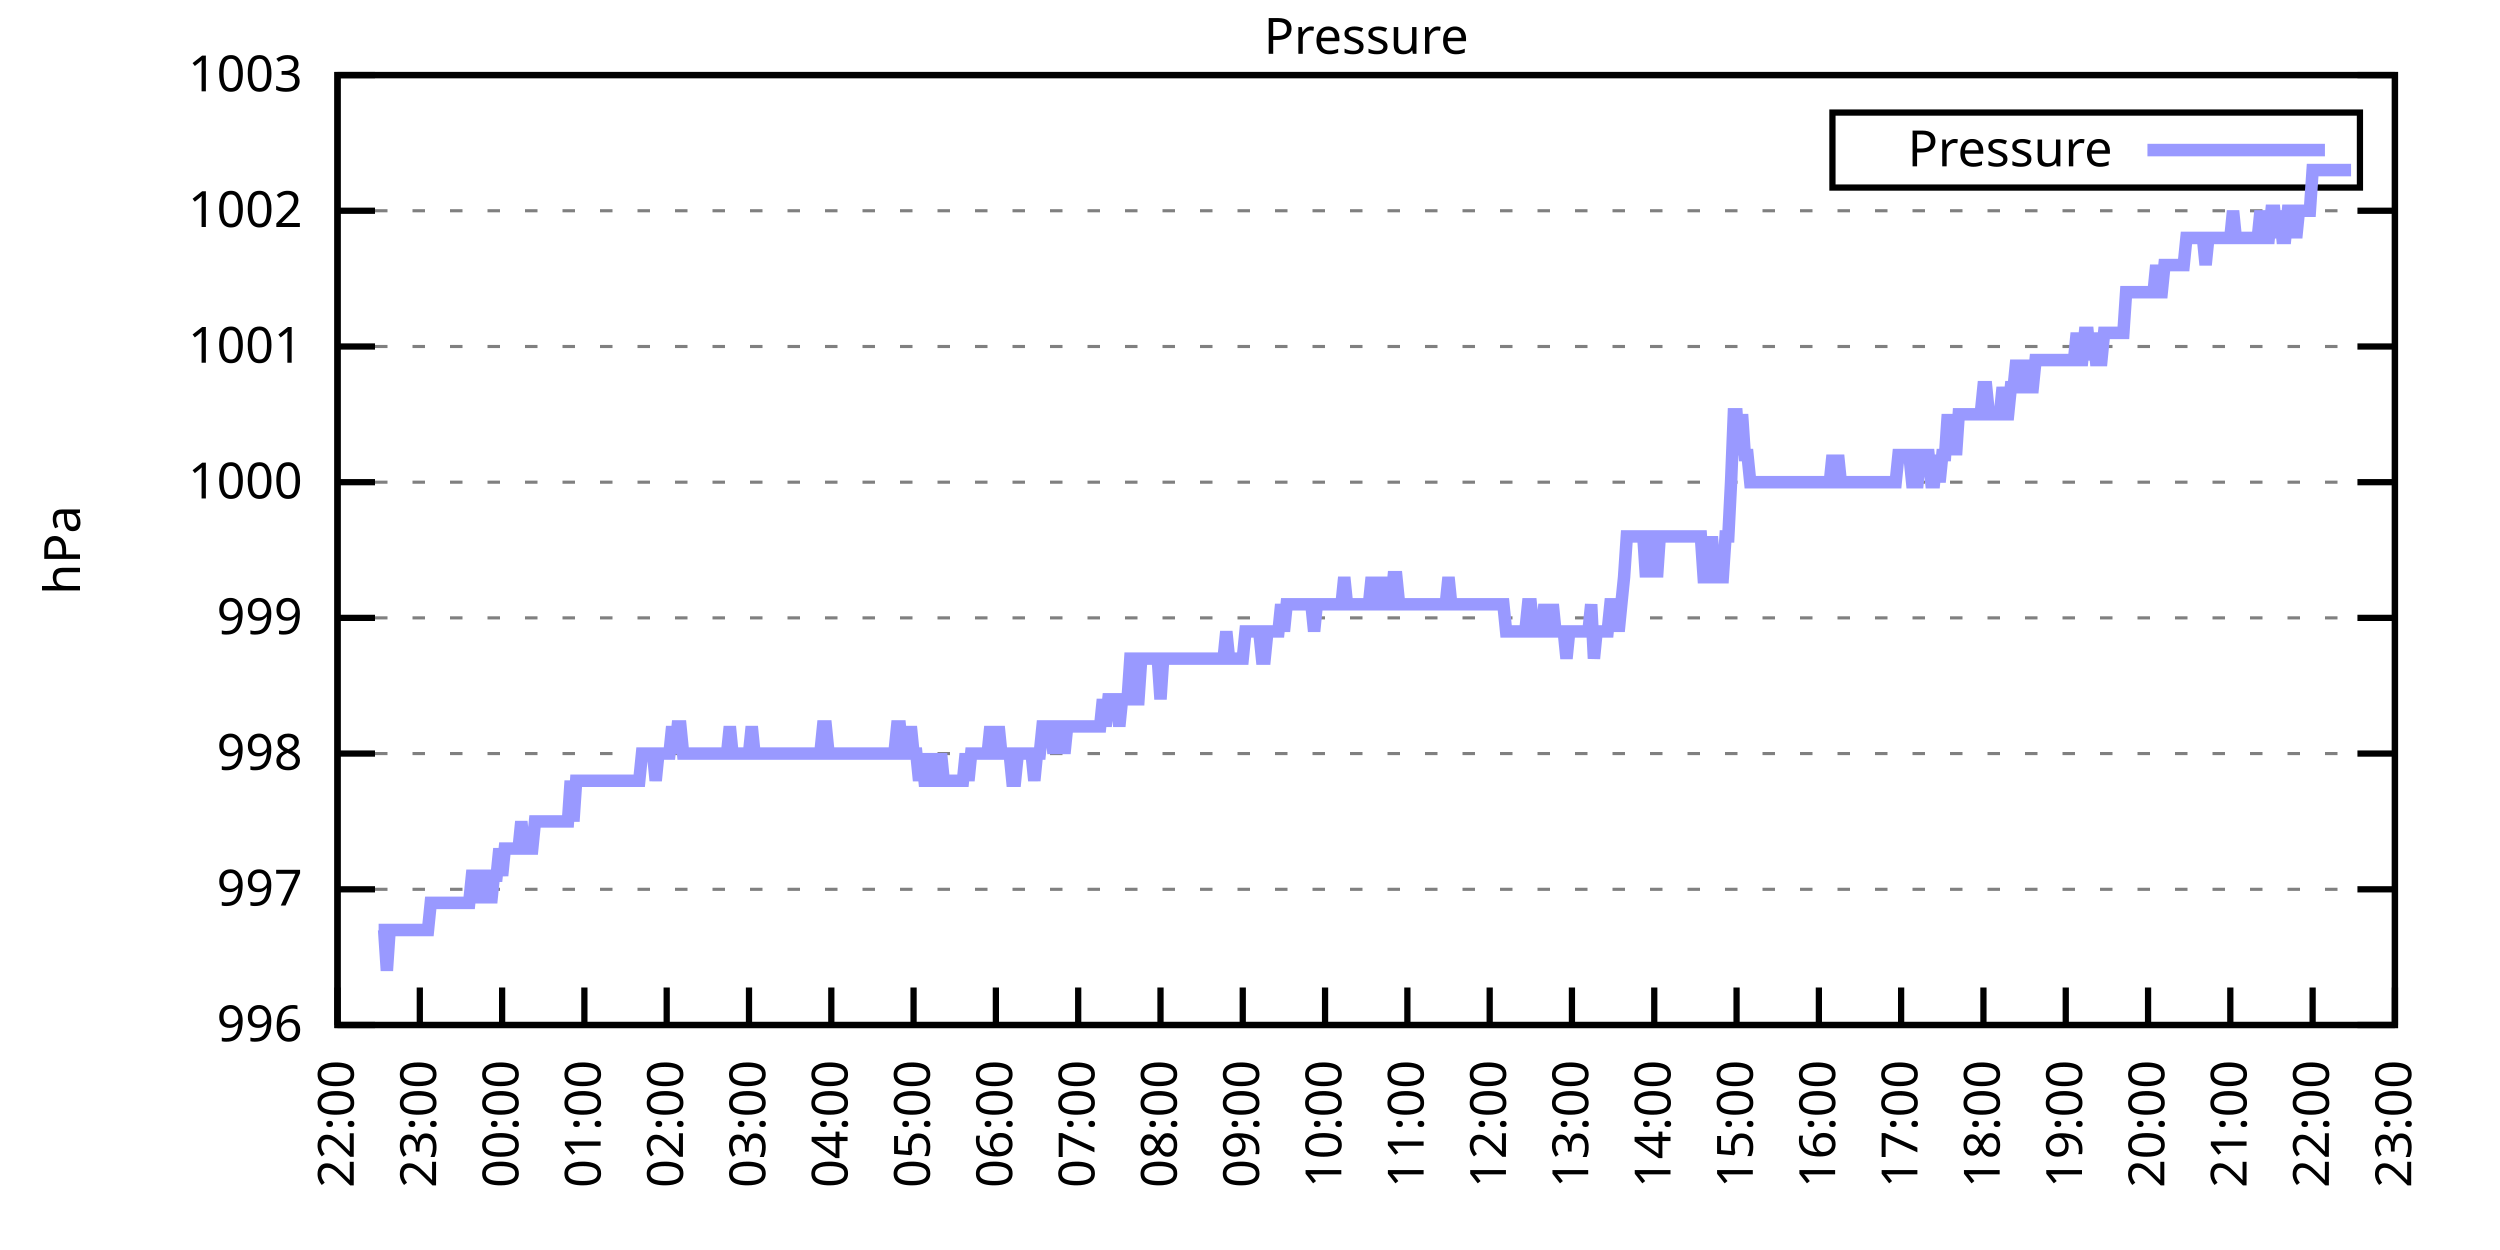
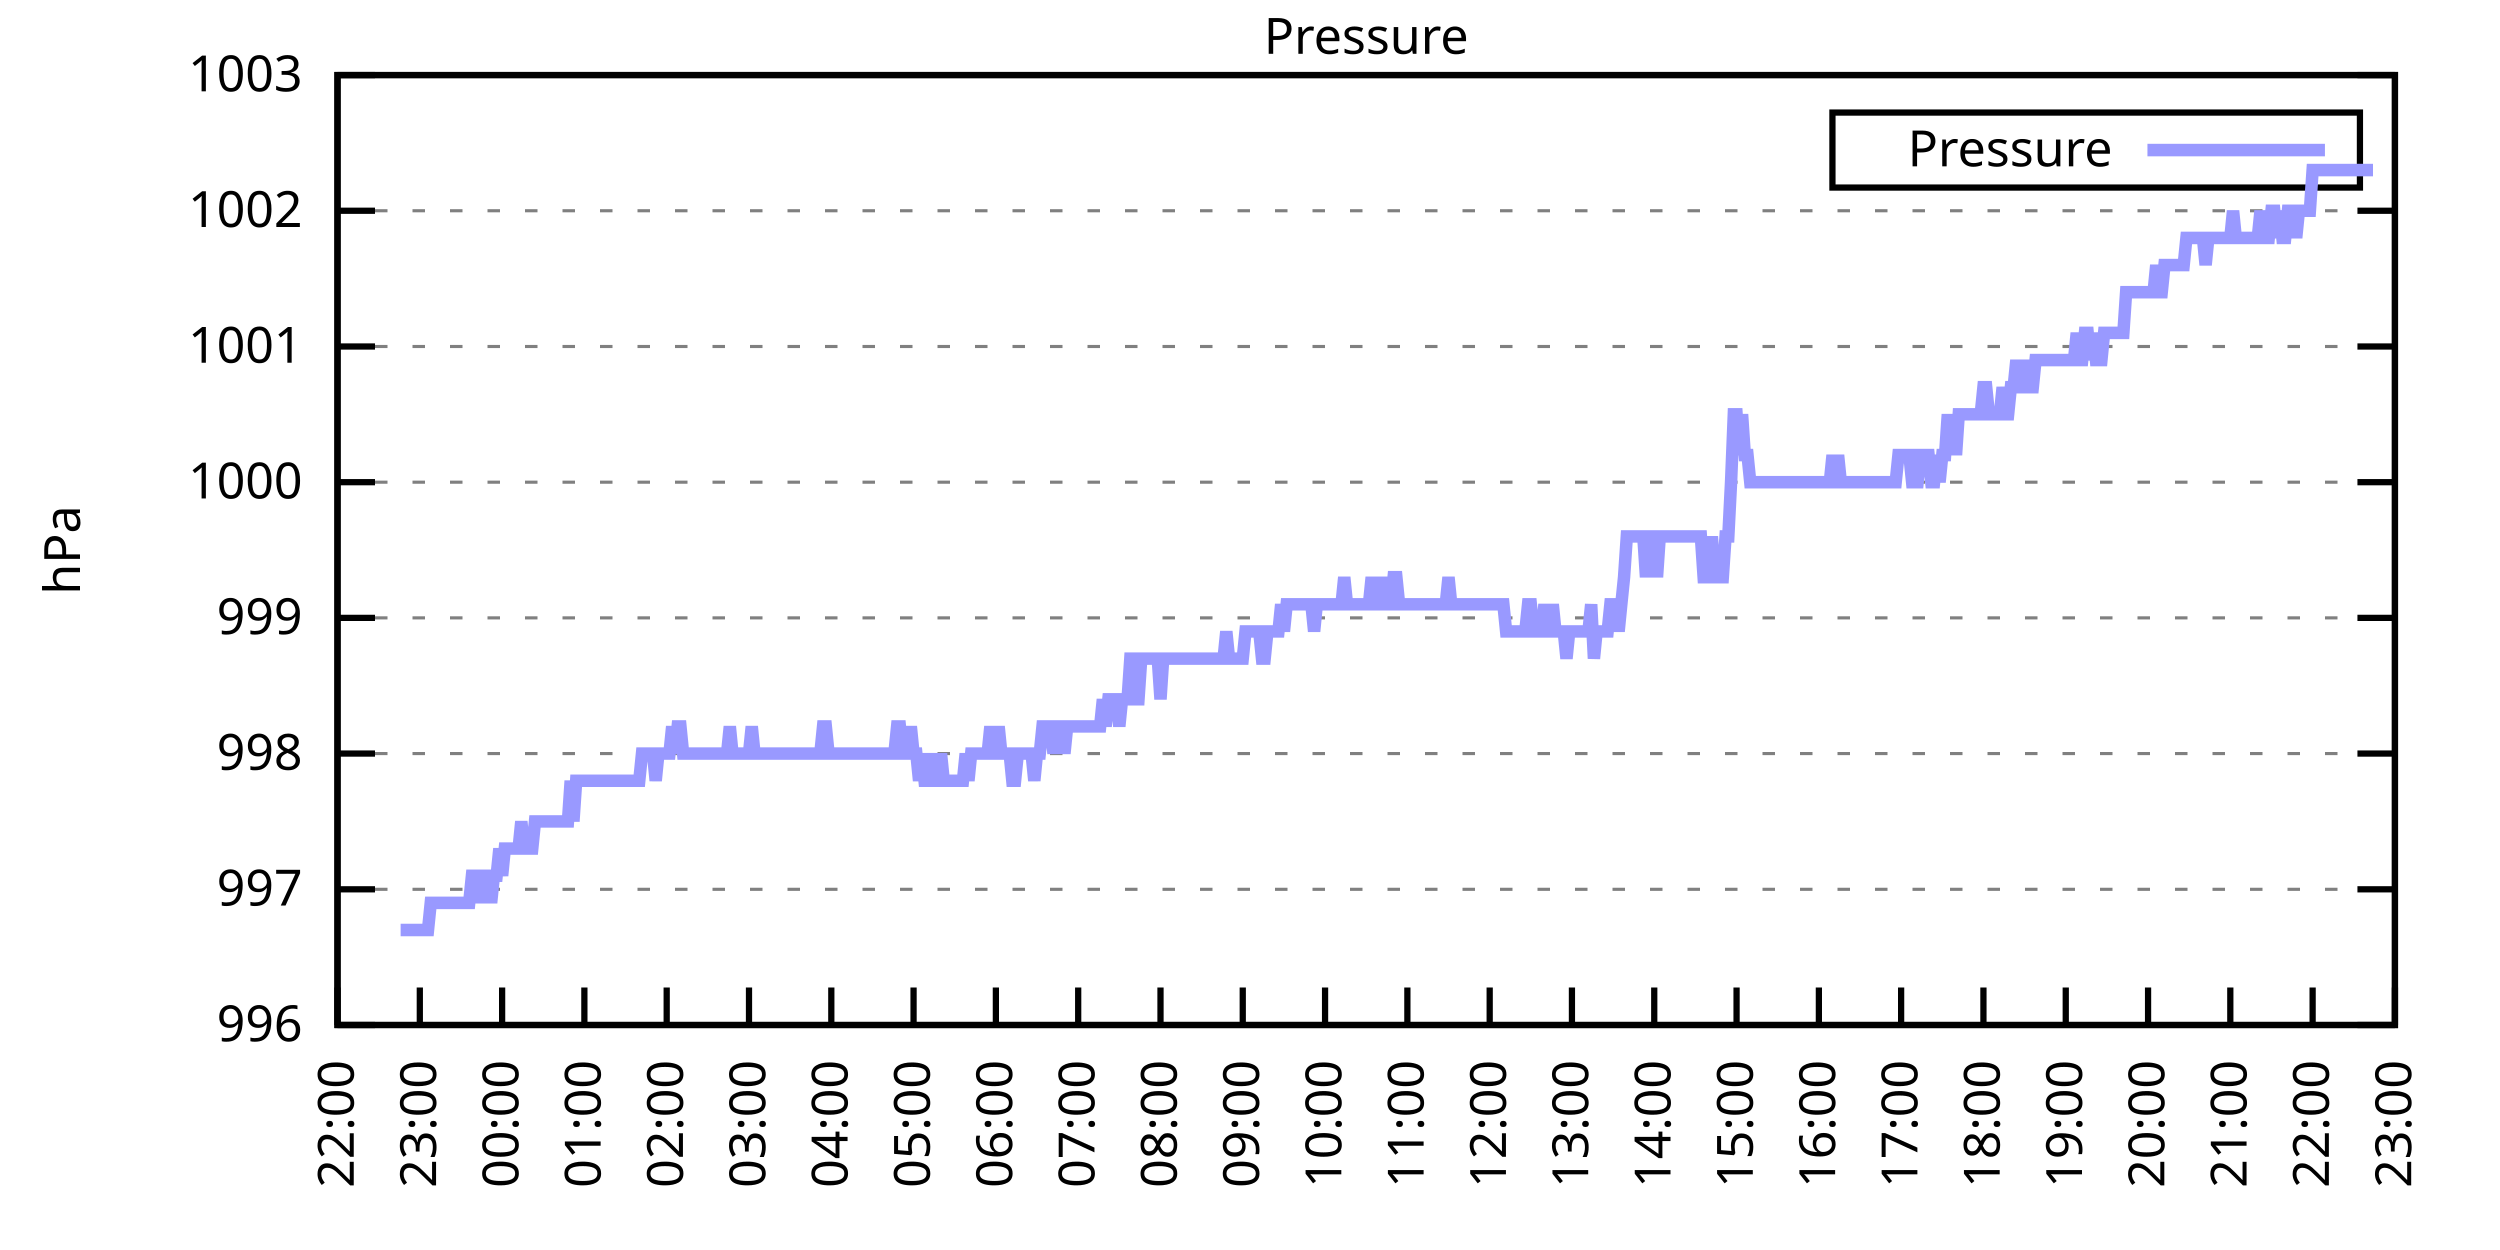
<svg xmlns="http://www.w3.org/2000/svg" xmlns:xlink="http://www.w3.org/1999/xlink" width="400" height="200" viewBox="0 0 400 200">
  <g id="gnuplot_canvas">
    <rect x="0" y="0" width="400" height="200" fill="none" />
    <defs>
      <circle id="gpDot" r="0.5" stroke-width="0.5" stroke="currentColor" />
      <path id="gpPt0" stroke-width="0.333" stroke="currentColor" d="M-1,0 h2 M0,-1 v2" />
      <path id="gpPt1" stroke-width="0.333" stroke="currentColor" d="M-1,-1 L1,1 M1,-1 L-1,1" />
      <path id="gpPt2" stroke-width="0.333" stroke="currentColor" d="M-1,0 L1,0 M0,-1 L0,1 M-1,-1 L1,1 M-1,1 L1,-1" />
      <rect id="gpPt3" stroke-width="0.333" stroke="currentColor" x="-1" y="-1" width="2" height="2" />
      <rect id="gpPt4" stroke-width="0.333" stroke="currentColor" fill="currentColor" x="-1" y="-1" width="2" height="2" />
      <circle id="gpPt5" stroke-width="0.333" stroke="currentColor" cx="0" cy="0" r="1" />
      <use xlink:href="#gpPt5" id="gpPt6" fill="currentColor" stroke="none" />
      <path id="gpPt7" stroke-width="0.333" stroke="currentColor" d="M0,-1.33 L-1.33,0.67 L1.33,0.67 z" />
      <use xlink:href="#gpPt7" id="gpPt8" fill="currentColor" stroke="none" />
      <use xlink:href="#gpPt7" id="gpPt9" stroke="currentColor" transform="rotate(180)" />
      <use xlink:href="#gpPt9" id="gpPt10" fill="currentColor" stroke="none" />
      <use xlink:href="#gpPt3" id="gpPt11" stroke="currentColor" transform="rotate(45)" />
      <use xlink:href="#gpPt11" id="gpPt12" fill="currentColor" stroke="none" />
      <path id="gpPt13" stroke-width="0.333" stroke="currentColor" d="M0,1.330 L1.265,0.411 L0.782,-1.067 L-0.782,-1.076 L-1.265,0.411 z" />
      <use xlink:href="#gpPt13" id="gpPt14" fill="currentColor" stroke="none" />
      <filter id="textbox" filterUnits="objectBoundingBox" x="0" y="0" height="1" width="1">
        <feFlood flood-color="white" flood-opacity="1" result="bgnd" />
        <feComposite in="SourceGraphic" in2="bgnd" operator="atop" />
      </filter>
      <filter id="greybox" filterUnits="objectBoundingBox" x="0" y="0" height="1" width="1">
        <feFlood flood-color="lightgrey" flood-opacity="1" result="grey" />
        <feComposite in="SourceGraphic" in2="grey" operator="atop" />
      </filter>
    </defs>
    <g fill="none" color="white" stroke="currentColor" stroke-width="1.00" stroke-linecap="butt" stroke-linejoin="miter">
</g>
    <g fill="none" color="black" stroke="currentColor" stroke-width="1.00" stroke-linecap="butt" stroke-linejoin="miter">
      <g stroke="none" shape-rendering="crispEdges">
        <polygon fill="rgb(255, 255, 255)" points="54.00,164.00 383.18,164.00 383.18,12.02 54.00,12.02 " />
      </g>
    </g>
    <g fill="none" color="black" stroke="currentColor" stroke-width="1.00" stroke-linecap="butt" stroke-linejoin="miter">
</g>
    <g fill="none" color="black" stroke="black" stroke-width="0.50" stroke-linecap="butt" stroke-linejoin="miter">
</g>
    <g fill="none" color="gray" stroke="currentColor" stroke-width="0.50" stroke-linecap="butt" stroke-linejoin="miter">
      <path stroke="gray" stroke-dasharray="2,4" class="gridline" d="M54.00,164.00 L383.19,164.00  " />
    </g>
    <g fill="none" color="gray" stroke="gray" stroke-width="1.00" stroke-linecap="butt" stroke-linejoin="miter">
</g>
    <g fill="none" color="black" stroke="currentColor" stroke-width="1.00" stroke-linecap="butt" stroke-linejoin="miter">
      <path stroke="black" d="M54.00,164.00 L60.00,164.00 M383.19,164.00 L377.19,164.00  " />
      <g transform="translate(48.40,166.60)" stroke="none" fill="black" font-family="Sans" font-size="8.00" text-anchor="end">
        <text>
          <tspan font-family="Sans"> 996</tspan>
        </text>
      </g>
    </g>
    <g fill="none" color="black" stroke="currentColor" stroke-width="1.00" stroke-linecap="butt" stroke-linejoin="miter">
</g>
    <g fill="none" color="black" stroke="black" stroke-width="0.50" stroke-linecap="butt" stroke-linejoin="miter">
</g>
    <g fill="none" color="gray" stroke="currentColor" stroke-width="0.50" stroke-linecap="butt" stroke-linejoin="miter">
      <path stroke="gray" stroke-dasharray="2,4" class="gridline" d="M54.00,142.29 L383.19,142.29  " />
    </g>
    <g fill="none" color="gray" stroke="gray" stroke-width="1.00" stroke-linecap="butt" stroke-linejoin="miter">
</g>
    <g fill="none" color="black" stroke="currentColor" stroke-width="1.00" stroke-linecap="butt" stroke-linejoin="miter">
      <path stroke="black" d="M54.00,142.29 L60.00,142.29 M383.19,142.29 L377.19,142.29  " />
      <g transform="translate(48.40,144.89)" stroke="none" fill="black" font-family="Sans" font-size="8.00" text-anchor="end">
        <text>
          <tspan font-family="Sans"> 997</tspan>
        </text>
      </g>
    </g>
    <g fill="none" color="black" stroke="currentColor" stroke-width="1.00" stroke-linecap="butt" stroke-linejoin="miter">
</g>
    <g fill="none" color="black" stroke="black" stroke-width="0.50" stroke-linecap="butt" stroke-linejoin="miter">
</g>
    <g fill="none" color="gray" stroke="currentColor" stroke-width="0.50" stroke-linecap="butt" stroke-linejoin="miter">
      <path stroke="gray" stroke-dasharray="2,4" class="gridline" d="M54.00,120.57 L383.19,120.57  " />
    </g>
    <g fill="none" color="gray" stroke="gray" stroke-width="1.00" stroke-linecap="butt" stroke-linejoin="miter">
</g>
    <g fill="none" color="black" stroke="currentColor" stroke-width="1.00" stroke-linecap="butt" stroke-linejoin="miter">
      <path stroke="black" d="M54.00,120.57 L60.00,120.57 M383.19,120.57 L377.19,120.57  " />
      <g transform="translate(48.40,123.17)" stroke="none" fill="black" font-family="Sans" font-size="8.00" text-anchor="end">
        <text>
          <tspan font-family="Sans"> 998</tspan>
        </text>
      </g>
    </g>
    <g fill="none" color="black" stroke="currentColor" stroke-width="1.00" stroke-linecap="butt" stroke-linejoin="miter">
</g>
    <g fill="none" color="black" stroke="black" stroke-width="0.50" stroke-linecap="butt" stroke-linejoin="miter">
</g>
    <g fill="none" color="gray" stroke="currentColor" stroke-width="0.50" stroke-linecap="butt" stroke-linejoin="miter">
      <path stroke="gray" stroke-dasharray="2,4" class="gridline" d="M54.00,98.86 L383.19,98.86  " />
    </g>
    <g fill="none" color="gray" stroke="gray" stroke-width="1.00" stroke-linecap="butt" stroke-linejoin="miter">
</g>
    <g fill="none" color="black" stroke="currentColor" stroke-width="1.00" stroke-linecap="butt" stroke-linejoin="miter">
      <path stroke="black" d="M54.00,98.86 L60.00,98.86 M383.19,98.86 L377.19,98.86  " />
      <g transform="translate(48.40,101.46)" stroke="none" fill="black" font-family="Sans" font-size="8.00" text-anchor="end">
        <text>
          <tspan font-family="Sans"> 999</tspan>
        </text>
      </g>
    </g>
    <g fill="none" color="black" stroke="currentColor" stroke-width="1.00" stroke-linecap="butt" stroke-linejoin="miter">
</g>
    <g fill="none" color="black" stroke="black" stroke-width="0.50" stroke-linecap="butt" stroke-linejoin="miter">
</g>
    <g fill="none" color="gray" stroke="currentColor" stroke-width="0.50" stroke-linecap="butt" stroke-linejoin="miter">
      <path stroke="gray" stroke-dasharray="2,4" class="gridline" d="M54.00,77.15 L383.19,77.15  " />
    </g>
    <g fill="none" color="gray" stroke="gray" stroke-width="1.00" stroke-linecap="butt" stroke-linejoin="miter">
</g>
    <g fill="none" color="black" stroke="currentColor" stroke-width="1.00" stroke-linecap="butt" stroke-linejoin="miter">
      <path stroke="black" d="M54.00,77.15 L60.00,77.15 M383.19,77.15 L377.19,77.15  " />
      <g transform="translate(48.40,79.75)" stroke="none" fill="black" font-family="Sans" font-size="8.00" text-anchor="end">
        <text>
          <tspan font-family="Sans"> 1000</tspan>
        </text>
      </g>
    </g>
    <g fill="none" color="black" stroke="currentColor" stroke-width="1.00" stroke-linecap="butt" stroke-linejoin="miter">
</g>
    <g fill="none" color="black" stroke="black" stroke-width="0.50" stroke-linecap="butt" stroke-linejoin="miter">
</g>
    <g fill="none" color="gray" stroke="currentColor" stroke-width="0.50" stroke-linecap="butt" stroke-linejoin="miter">
      <path stroke="gray" stroke-dasharray="2,4" class="gridline" d="M54.00,55.44 L383.19,55.44  " />
    </g>
    <g fill="none" color="gray" stroke="gray" stroke-width="1.00" stroke-linecap="butt" stroke-linejoin="miter">
</g>
    <g fill="none" color="black" stroke="currentColor" stroke-width="1.00" stroke-linecap="butt" stroke-linejoin="miter">
      <path stroke="black" d="M54.00,55.44 L60.00,55.44 M383.19,55.44 L377.19,55.44  " />
      <g transform="translate(48.40,58.04)" stroke="none" fill="black" font-family="Sans" font-size="8.00" text-anchor="end">
        <text>
          <tspan font-family="Sans"> 1001</tspan>
        </text>
      </g>
    </g>
    <g fill="none" color="black" stroke="currentColor" stroke-width="1.00" stroke-linecap="butt" stroke-linejoin="miter">
</g>
    <g fill="none" color="black" stroke="black" stroke-width="0.50" stroke-linecap="butt" stroke-linejoin="miter">
</g>
    <g fill="none" color="gray" stroke="currentColor" stroke-width="0.50" stroke-linecap="butt" stroke-linejoin="miter">
      <path stroke="gray" stroke-dasharray="2,4" class="gridline" d="M54.00,33.72 L383.19,33.72  " />
    </g>
    <g fill="none" color="gray" stroke="gray" stroke-width="1.00" stroke-linecap="butt" stroke-linejoin="miter">
</g>
    <g fill="none" color="black" stroke="currentColor" stroke-width="1.00" stroke-linecap="butt" stroke-linejoin="miter">
      <path stroke="black" d="M54.00,33.72 L60.00,33.72 M383.19,33.72 L377.19,33.72  " />
      <g transform="translate(48.40,36.32)" stroke="none" fill="black" font-family="Sans" font-size="8.00" text-anchor="end">
        <text>
          <tspan font-family="Sans"> 1002</tspan>
        </text>
      </g>
    </g>
    <g fill="none" color="black" stroke="currentColor" stroke-width="1.00" stroke-linecap="butt" stroke-linejoin="miter">
</g>
    <g fill="none" color="black" stroke="black" stroke-width="0.50" stroke-linecap="butt" stroke-linejoin="miter">
</g>
    <g fill="none" color="gray" stroke="currentColor" stroke-width="0.50" stroke-linecap="butt" stroke-linejoin="miter">
      <path stroke="gray" stroke-dasharray="2,4" class="gridline" d="M54.00,12.01 L383.19,12.01  " />
    </g>
    <g fill="none" color="gray" stroke="gray" stroke-width="1.00" stroke-linecap="butt" stroke-linejoin="miter">
</g>
    <g fill="none" color="black" stroke="currentColor" stroke-width="1.00" stroke-linecap="butt" stroke-linejoin="miter">
      <path stroke="black" d="M54.00,12.01 L60.00,12.01 M383.19,12.01 L377.19,12.01  " />
      <g transform="translate(48.40,14.61)" stroke="none" fill="black" font-family="Sans" font-size="8.00" text-anchor="end">
        <text>
          <tspan font-family="Sans"> 1003</tspan>
        </text>
      </g>
    </g>
    <g fill="none" color="black" stroke="currentColor" stroke-width="1.00" stroke-linecap="butt" stroke-linejoin="miter">
      <path stroke="black" d="M54.00,164.00 L54.00,158.00  " />
      <g transform="translate(56.60,169.60) rotate(270.00)" stroke="none" fill="black" font-family="Sans" font-size="8.00" text-anchor="end">
        <text>
          <tspan font-family="Sans">22:00</tspan>
        </text>
      </g>
    </g>
    <g fill="none" color="black" stroke="currentColor" stroke-width="1.00" stroke-linecap="butt" stroke-linejoin="miter">
      <path stroke="black" d="M67.17,164.00 L67.17,158.00  " />
      <g transform="translate(69.77,169.60) rotate(270.00)" stroke="none" fill="black" font-family="Sans" font-size="8.00" text-anchor="end">
        <text>
          <tspan font-family="Sans">23:00</tspan>
        </text>
      </g>
    </g>
    <g fill="none" color="black" stroke="currentColor" stroke-width="1.00" stroke-linecap="butt" stroke-linejoin="miter">
      <path stroke="black" d="M80.34,164.00 L80.34,158.00  " />
      <g transform="translate(82.94,169.60) rotate(270.00)" stroke="none" fill="black" font-family="Sans" font-size="8.00" text-anchor="end">
        <text>
          <tspan font-family="Sans">00:00</tspan>
        </text>
      </g>
    </g>
    <g fill="none" color="black" stroke="currentColor" stroke-width="1.00" stroke-linecap="butt" stroke-linejoin="miter">
      <path stroke="black" d="M93.50,164.00 L93.50,158.00  " />
      <g transform="translate(96.10,169.60) rotate(270.00)" stroke="none" fill="black" font-family="Sans" font-size="8.00" text-anchor="end">
        <text>
          <tspan font-family="Sans">01:00</tspan>
        </text>
      </g>
    </g>
    <g fill="none" color="black" stroke="currentColor" stroke-width="1.00" stroke-linecap="butt" stroke-linejoin="miter">
      <path stroke="black" d="M106.67,164.00 L106.67,158.00  " />
      <g transform="translate(109.27,169.60) rotate(270.00)" stroke="none" fill="black" font-family="Sans" font-size="8.00" text-anchor="end">
        <text>
          <tspan font-family="Sans">02:00</tspan>
        </text>
      </g>
    </g>
    <g fill="none" color="black" stroke="currentColor" stroke-width="1.00" stroke-linecap="butt" stroke-linejoin="miter">
      <path stroke="black" d="M119.84,164.00 L119.84,158.00  " />
      <g transform="translate(122.44,169.60) rotate(270.00)" stroke="none" fill="black" font-family="Sans" font-size="8.00" text-anchor="end">
        <text>
          <tspan font-family="Sans">03:00</tspan>
        </text>
      </g>
    </g>
    <g fill="none" color="black" stroke="currentColor" stroke-width="1.00" stroke-linecap="butt" stroke-linejoin="miter">
      <path stroke="black" d="M133.01,164.00 L133.01,158.00  " />
      <g transform="translate(135.61,169.60) rotate(270.00)" stroke="none" fill="black" font-family="Sans" font-size="8.00" text-anchor="end">
        <text>
          <tspan font-family="Sans">04:00</tspan>
        </text>
      </g>
    </g>
    <g fill="none" color="black" stroke="currentColor" stroke-width="1.00" stroke-linecap="butt" stroke-linejoin="miter">
      <path stroke="black" d="M146.17,164.00 L146.17,158.00  " />
      <g transform="translate(148.77,169.60) rotate(270.00)" stroke="none" fill="black" font-family="Sans" font-size="8.00" text-anchor="end">
        <text>
          <tspan font-family="Sans">05:00</tspan>
        </text>
      </g>
    </g>
    <g fill="none" color="black" stroke="currentColor" stroke-width="1.00" stroke-linecap="butt" stroke-linejoin="miter">
      <path stroke="black" d="M159.34,164.00 L159.34,158.00  " />
      <g transform="translate(161.94,169.60) rotate(270.00)" stroke="none" fill="black" font-family="Sans" font-size="8.00" text-anchor="end">
        <text>
          <tspan font-family="Sans">06:00</tspan>
        </text>
      </g>
    </g>
    <g fill="none" color="black" stroke="currentColor" stroke-width="1.00" stroke-linecap="butt" stroke-linejoin="miter">
      <path stroke="black" d="M172.51,164.00 L172.51,158.00  " />
      <g transform="translate(175.11,169.60) rotate(270.00)" stroke="none" fill="black" font-family="Sans" font-size="8.00" text-anchor="end">
        <text>
          <tspan font-family="Sans">07:00</tspan>
        </text>
      </g>
    </g>
    <g fill="none" color="black" stroke="currentColor" stroke-width="1.00" stroke-linecap="butt" stroke-linejoin="miter">
      <path stroke="black" d="M185.68,164.00 L185.68,158.00  " />
      <g transform="translate(188.28,169.60) rotate(270.00)" stroke="none" fill="black" font-family="Sans" font-size="8.00" text-anchor="end">
        <text>
          <tspan font-family="Sans">08:00</tspan>
        </text>
      </g>
    </g>
    <g fill="none" color="black" stroke="currentColor" stroke-width="1.00" stroke-linecap="butt" stroke-linejoin="miter">
      <path stroke="black" d="M198.84,164.00 L198.84,158.00  " />
      <g transform="translate(201.44,169.60) rotate(270.00)" stroke="none" fill="black" font-family="Sans" font-size="8.00" text-anchor="end">
        <text>
          <tspan font-family="Sans">09:00</tspan>
        </text>
      </g>
    </g>
    <g fill="none" color="black" stroke="currentColor" stroke-width="1.00" stroke-linecap="butt" stroke-linejoin="miter">
      <path stroke="black" d="M212.01,164.00 L212.01,158.00  " />
      <g transform="translate(214.61,169.60) rotate(270.00)" stroke="none" fill="black" font-family="Sans" font-size="8.00" text-anchor="end">
        <text>
          <tspan font-family="Sans">10:00</tspan>
        </text>
      </g>
    </g>
    <g fill="none" color="black" stroke="currentColor" stroke-width="1.00" stroke-linecap="butt" stroke-linejoin="miter">
      <path stroke="black" d="M225.18,164.00 L225.18,158.00  " />
      <g transform="translate(227.78,169.60) rotate(270.00)" stroke="none" fill="black" font-family="Sans" font-size="8.00" text-anchor="end">
        <text>
          <tspan font-family="Sans">11:00</tspan>
        </text>
      </g>
    </g>
    <g fill="none" color="black" stroke="currentColor" stroke-width="1.00" stroke-linecap="butt" stroke-linejoin="miter">
      <path stroke="black" d="M238.35,164.00 L238.35,158.00  " />
      <g transform="translate(240.95,169.60) rotate(270.00)" stroke="none" fill="black" font-family="Sans" font-size="8.00" text-anchor="end">
        <text>
          <tspan font-family="Sans">12:00</tspan>
        </text>
      </g>
    </g>
    <g fill="none" color="black" stroke="currentColor" stroke-width="1.00" stroke-linecap="butt" stroke-linejoin="miter">
      <path stroke="black" d="M251.51,164.00 L251.51,158.00  " />
      <g transform="translate(254.11,169.60) rotate(270.00)" stroke="none" fill="black" font-family="Sans" font-size="8.00" text-anchor="end">
        <text>
          <tspan font-family="Sans">13:00</tspan>
        </text>
      </g>
    </g>
    <g fill="none" color="black" stroke="currentColor" stroke-width="1.00" stroke-linecap="butt" stroke-linejoin="miter">
      <path stroke="black" d="M264.68,164.00 L264.68,158.00  " />
      <g transform="translate(267.28,169.60) rotate(270.00)" stroke="none" fill="black" font-family="Sans" font-size="8.00" text-anchor="end">
        <text>
          <tspan font-family="Sans">14:00</tspan>
        </text>
      </g>
    </g>
    <g fill="none" color="black" stroke="currentColor" stroke-width="1.00" stroke-linecap="butt" stroke-linejoin="miter">
      <path stroke="black" d="M277.85,164.00 L277.85,158.00  " />
      <g transform="translate(280.45,169.60) rotate(270.00)" stroke="none" fill="black" font-family="Sans" font-size="8.00" text-anchor="end">
        <text>
          <tspan font-family="Sans">15:00</tspan>
        </text>
      </g>
    </g>
    <g fill="none" color="black" stroke="currentColor" stroke-width="1.00" stroke-linecap="butt" stroke-linejoin="miter">
      <path stroke="black" d="M291.02,164.00 L291.02,158.00  " />
      <g transform="translate(293.62,169.60) rotate(270.00)" stroke="none" fill="black" font-family="Sans" font-size="8.00" text-anchor="end">
        <text>
          <tspan font-family="Sans">16:00</tspan>
        </text>
      </g>
    </g>
    <g fill="none" color="black" stroke="currentColor" stroke-width="1.00" stroke-linecap="butt" stroke-linejoin="miter">
      <path stroke="black" d="M304.18,164.00 L304.18,158.00  " />
      <g transform="translate(306.78,169.60) rotate(270.00)" stroke="none" fill="black" font-family="Sans" font-size="8.00" text-anchor="end">
        <text>
          <tspan font-family="Sans">17:00</tspan>
        </text>
      </g>
    </g>
    <g fill="none" color="black" stroke="currentColor" stroke-width="1.00" stroke-linecap="butt" stroke-linejoin="miter">
      <path stroke="black" d="M317.35,164.00 L317.35,158.00  " />
      <g transform="translate(319.95,169.60) rotate(270.00)" stroke="none" fill="black" font-family="Sans" font-size="8.00" text-anchor="end">
        <text>
          <tspan font-family="Sans">18:00</tspan>
        </text>
      </g>
    </g>
    <g fill="none" color="black" stroke="currentColor" stroke-width="1.00" stroke-linecap="butt" stroke-linejoin="miter">
      <path stroke="black" d="M330.52,164.00 L330.52,158.00  " />
      <g transform="translate(333.12,169.60) rotate(270.00)" stroke="none" fill="black" font-family="Sans" font-size="8.00" text-anchor="end">
        <text>
          <tspan font-family="Sans">19:00</tspan>
        </text>
      </g>
    </g>
    <g fill="none" color="black" stroke="currentColor" stroke-width="1.00" stroke-linecap="butt" stroke-linejoin="miter">
      <path stroke="black" d="M343.69,164.00 L343.69,158.00  " />
      <g transform="translate(346.29,169.60) rotate(270.00)" stroke="none" fill="black" font-family="Sans" font-size="8.00" text-anchor="end">
        <text>
          <tspan font-family="Sans">20:00</tspan>
        </text>
      </g>
    </g>
    <g fill="none" color="black" stroke="currentColor" stroke-width="1.00" stroke-linecap="butt" stroke-linejoin="miter">
      <path stroke="black" d="M356.85,164.00 L356.85,158.00  " />
      <g transform="translate(359.45,169.60) rotate(270.00)" stroke="none" fill="black" font-family="Sans" font-size="8.00" text-anchor="end">
        <text>
          <tspan font-family="Sans">21:00</tspan>
        </text>
      </g>
    </g>
    <g fill="none" color="black" stroke="currentColor" stroke-width="1.00" stroke-linecap="butt" stroke-linejoin="miter">
      <path stroke="black" d="M370.02,164.00 L370.02,158.00  " />
      <g transform="translate(372.62,169.60) rotate(270.00)" stroke="none" fill="black" font-family="Sans" font-size="8.00" text-anchor="end">
        <text>
          <tspan font-family="Sans">22:00</tspan>
        </text>
      </g>
    </g>
    <g fill="none" color="black" stroke="currentColor" stroke-width="1.00" stroke-linecap="butt" stroke-linejoin="miter">
      <path stroke="black" d="M383.19,164.00 L383.19,158.00  " />
      <g transform="translate(385.79,169.60) rotate(270.00)" stroke="none" fill="black" font-family="Sans" font-size="8.00" text-anchor="end">
        <text>
          <tspan font-family="Sans">23:00</tspan>
        </text>
      </g>
    </g>
    <g fill="none" color="black" stroke="currentColor" stroke-width="1.00" stroke-linecap="butt" stroke-linejoin="miter">
</g>
    <g fill="none" color="black" stroke="currentColor" stroke-width="1.00" stroke-linecap="butt" stroke-linejoin="miter">
      <path stroke="black" d="M54.00,12.01 L54.00,164.00 L383.19,164.00 L383.19,12.01 L54.00,12.01 Z  " />
    </g>
    <g fill="none" color="black" stroke="currentColor" stroke-width="1.00" stroke-linecap="butt" stroke-linejoin="miter">
</g>
    <g fill="none" color="black" stroke="currentColor" stroke-width="1.00" stroke-linecap="butt" stroke-linejoin="miter">
      <path stroke="black" d="M293.19,30.01 L293.19,18.01 L377.59,18.01 L377.59,30.01 L293.19,30.01 Z  " />
    </g>
    <g id="Pressure_plot_1">
      <g fill="none" color="white" stroke="black" stroke-width="2.00" stroke-linecap="butt" stroke-linejoin="miter">
</g>
      <g fill="none" color="black" stroke="currentColor" stroke-width="2.00" stroke-linecap="butt" stroke-linejoin="miter">
        <g transform="translate(337.99,26.61)" stroke="none" fill="black" font-family="Sans" font-size="8.00" text-anchor="end">
          <text>
            <tspan font-family="Sans">Pressure</tspan>
          </text>
        </g>
      </g>
      <g fill="none" color="black" stroke="currentColor" stroke-width="2.00" stroke-linecap="butt" stroke-linejoin="miter">
-         <path stroke="rgb(153, 153, 255)" d="M343.59,24.01 L371.99,24.01 M60.58,148.80 L61.02,148.80 L61.46,148.80 L61.90,155.31 L62.34,148.80 L62.78,148.80   L63.22,148.80 L63.66,148.80 L64.10,148.80 L64.53,148.80 L64.97,148.80 L65.41,148.80 L65.85,148.80 L66.29,148.80   L66.73,148.80 L67.17,148.80 L67.61,148.80 L68.05,148.80 L68.48,148.80 L68.92,144.46 L69.36,144.46 L69.80,144.46   L70.24,144.46 L70.68,144.46 L71.12,144.46 L71.56,144.46 L72.00,144.46 L72.43,144.46 L72.87,144.46 L73.31,144.46   L73.75,144.46 L74.19,144.46 L74.63,144.46 L75.07,144.46 L75.51,140.12 L75.95,140.12 L76.38,140.12 L76.82,144.46   L77.26,140.12 L77.70,140.12 L78.14,140.12 L78.58,144.46 L79.02,140.12 L79.46,140.12 L79.90,135.77 L80.34,140.12   L80.77,135.77 L81.21,135.77 L81.65,135.77 L82.09,135.77 L82.53,135.77 L82.97,135.77 L83.41,131.43 L83.85,135.77   L84.29,135.77 L84.72,135.77 L85.16,135.77 L85.60,131.43 L86.04,131.43 L86.48,131.43 L86.92,131.43 L87.36,131.43   L87.80,131.43 L88.24,131.43 L88.67,131.43 L89.11,131.43 L89.55,131.43 L89.99,131.43 L90.43,131.43 L90.87,131.43   L91.31,124.92 L91.75,131.43 L92.19,124.92 L92.62,124.92 L93.06,124.92 L93.50,124.92 L93.94,124.92 L94.38,124.92   L94.82,124.92 L95.26,124.92 L95.70,124.92 L96.14,124.92 L96.58,124.92 L97.01,124.92 L97.45,124.92 L97.89,124.92   L98.33,124.92 L98.77,124.92 L99.21,124.92 L99.65,124.92 L100.09,124.92 L100.53,124.92 L100.96,124.92 L101.40,124.92   L101.84,124.92 L102.28,124.92 L102.72,120.57 L103.16,120.57 L103.60,120.57 L104.04,120.57 L104.48,120.57 L104.91,124.92   L105.35,120.57 L105.79,120.57 L106.23,120.57 L106.67,120.57 L107.11,120.57 L107.55,116.23 L107.99,120.57 L108.43,116.23   L108.87,116.23 L109.30,120.57 L109.74,120.57 L110.18,120.57 L110.62,120.57 L111.06,120.57 L111.50,120.57 L111.94,120.57   L112.38,120.57 L112.82,120.57 L113.25,120.57 L113.69,120.57 L114.13,120.57 L114.57,120.57 L115.01,120.57 L115.45,120.57   L115.89,120.57 L116.33,120.57 L116.77,116.23 L117.20,120.57 L117.64,120.57 L118.08,120.57 L118.52,120.57 L118.96,120.57   L119.40,120.57 L119.84,120.57 L120.28,116.23 L120.72,120.57 L121.15,120.57 L121.59,120.57 L122.03,120.57 L122.47,120.57   L122.91,120.57 L123.35,120.57 L123.79,120.57 L124.23,120.57 L124.67,120.57 L125.11,120.57 L125.54,120.57 L125.98,120.57   L126.42,120.57 L126.86,120.57 L127.30,120.57 L127.74,120.57 L128.18,120.57 L128.62,120.57 L129.06,120.57 L129.49,120.57   L129.93,120.57 L130.37,120.57 L130.81,120.57 L131.25,120.57 L131.69,116.23 L132.13,116.23 L132.57,120.57 L133.01,120.57   L133.44,120.57 L133.88,120.57 L134.32,120.57 L134.76,120.57 L135.20,120.57 L135.64,120.57 L136.08,120.57 L136.52,120.57   L136.96,120.57 L137.39,120.57 L137.83,120.57 L138.27,120.57 L138.71,120.57 L139.15,120.57 L139.59,120.57 L140.03,120.57   L140.47,120.57 L140.91,120.57 L141.35,120.57 L141.78,120.57 L142.22,120.57 L142.66,120.57 L143.10,120.57 L143.54,116.23   L143.98,116.23 L144.42,120.57 L144.86,120.57 L145.30,120.57 L145.73,116.23 L146.17,120.57 L146.61,120.57 L147.05,124.92   L147.49,120.57 L147.93,124.92 L148.37,124.92 L148.81,120.57 L149.25,124.92 L149.68,124.92 L150.12,124.92 L150.56,120.57   L151.00,124.92 L151.44,124.92 L151.88,124.92 L152.32,124.92 L152.76,124.92 L153.20,124.92 L153.63,124.92 L154.07,124.92   L154.51,120.57 L154.95,124.92 L155.39,120.57 L155.83,120.57 L156.27,120.57 L156.71,120.57 L157.15,120.57 L157.59,120.57   L158.02,120.57 L158.46,116.23 L158.90,120.57 L159.34,120.57 L159.78,116.23 L160.22,120.57 L160.66,120.57 L161.10,120.57   L161.54,120.57 L161.97,124.92 L162.41,124.92 L162.85,120.57 L163.29,120.57 L163.73,120.57 L164.17,120.57 L164.61,120.57   L165.05,120.57 L165.49,124.92 L165.92,120.57 L166.36,120.57 L166.80,116.23 L167.24,116.23 L167.68,116.23 L168.12,116.23   L168.56,120.57 L169.00,116.23 L169.44,116.23 L169.87,116.23 L170.31,120.57 L170.75,116.23 L171.19,116.23 L171.63,116.23   L172.07,116.23 L172.51,116.23 L172.95,116.23 L173.39,116.23 L173.83,116.23 L174.26,116.23 L174.70,116.23 L175.14,116.23   L175.58,116.23 L176.02,116.23 L176.46,111.89 L176.90,116.23 L177.34,111.89 L177.78,111.89 L178.21,111.89 L178.65,111.89   L179.09,116.23 L179.53,111.89 L179.97,111.89 L180.41,111.89 L180.85,105.38 L181.29,105.38 L181.73,111.89 L182.16,111.89   L182.60,105.38 L183.04,105.38 L183.48,105.38 L183.92,105.38 L184.36,105.38 L184.80,105.38 L185.24,105.38 L185.68,111.89   L186.11,105.38 L186.55,105.38 L186.99,105.38 L187.43,105.38 L187.87,105.38 L188.31,105.38 L188.75,105.38 L189.19,105.38   L189.63,105.38 L190.07,105.38 L190.50,105.38 L190.94,105.38 L191.38,105.38 L191.82,105.38 L192.26,105.38 L192.70,105.38   L193.14,105.38 L193.58,105.38 L194.02,105.38 L194.45,105.38 L194.89,105.38 L195.33,105.38 L195.77,105.38 L196.21,101.03   L196.65,105.38 L197.09,105.38 L197.53,105.38 L197.97,105.38 L198.40,105.38 L198.84,105.38 L199.28,101.03 L199.72,101.03   L200.16,101.03 L200.60,101.03 L201.04,101.03 L201.48,101.03 L201.92,105.38 L202.35,105.38 L202.79,101.03 L203.23,101.03   L203.67,101.03 L204.11,101.03 L204.55,101.03 L204.99,96.69 L205.43,101.03 L205.87,96.69 L206.31,96.69 L206.74,96.69   L207.18,96.69 L207.62,96.69 L208.06,96.69 L208.50,96.69 L208.94,96.69 L209.38,96.69 L209.82,96.69 L210.26,101.03   L210.69,96.69 L211.13,96.69 L211.57,96.69 L212.01,96.69 L212.45,96.69 L212.89,96.69 L213.33,96.69 L213.77,96.69   L214.21,96.69 L214.64,96.69 L215.08,92.35 L215.52,96.69 L215.96,96.69 L216.40,96.69 L216.84,96.69 L217.28,96.69   L217.72,96.69 L218.16,96.69 L218.60,96.69 L219.03,96.69 L219.47,92.35 L219.91,96.69 L220.35,96.69 L220.79,96.69   L221.23,92.35 L221.67,96.69 L222.11,96.69 L222.55,96.69 L222.98,92.35 L223.42,92.35 L223.86,96.69 L224.30,96.69   L224.74,96.69 L225.18,96.69 L225.62,96.69 L226.06,96.69 L226.50,96.69 L226.93,96.69 L227.37,96.69 L227.81,96.69   L228.25,96.69 L228.69,96.69 L229.13,96.69 L229.57,96.69 L230.01,96.69 L230.45,96.69 L230.88,96.69 L231.32,96.69   L231.76,92.35 L232.20,96.69 L232.64,96.69 L233.08,96.69 L233.52,96.69 L233.96,96.69 L234.40,96.69 L234.84,96.69   L235.27,96.69 L235.71,96.69 L236.15,96.69 L236.59,96.69 L237.03,96.69 L237.47,96.69 L237.91,96.69 L238.35,96.69   L238.79,96.69 L239.22,96.69 L239.66,96.69 L240.10,96.69 L240.54,96.69 L240.98,101.03 L241.42,101.03 L241.86,101.03   L242.30,101.03 L242.74,101.03 L243.17,101.03 L243.61,101.03 L244.05,101.03 L244.49,96.69 L244.93,96.69 L245.37,101.03   L245.81,101.03 L246.25,101.03 L246.69,101.03 L247.12,96.69 L247.56,101.03 L248.00,101.03 L248.44,96.69 L248.88,101.03   L249.32,101.03 L249.76,101.03 L250.20,101.03 L250.64,105.38 L251.08,101.03 L251.51,101.03 L251.95,101.03 L252.39,101.03   L252.83,101.03 L253.27,101.03 L253.71,101.03 L254.15,101.03 L254.59,96.69 L255.03,105.38 L255.46,101.03 L255.90,101.03   L256.34,101.03 L256.78,101.03 L257.22,101.03 L257.66,96.69 L258.10,96.69 L258.54,96.69 L258.98,101.03 L259.41,96.69   L259.85,92.35 L260.29,85.83 L260.73,85.83 L261.17,85.83 L261.61,85.83 L262.05,85.83 L262.49,85.83 L262.93,85.83   L263.36,92.35 L263.80,85.83 L264.24,85.83 L264.68,85.83 L265.12,92.35 L265.56,85.83 L266.00,85.83 L266.44,85.83   L266.88,85.83 L267.32,85.83 L267.75,85.83 L268.19,85.83 L268.63,85.83 L269.07,85.83 L269.51,85.83 L269.95,85.83   L270.39,85.83 L270.83,85.83 L271.27,85.83 L271.70,85.83 L272.14,85.83 L272.58,92.35 L273.02,92.35 L273.46,92.35   L273.90,85.83 L274.34,92.35 L274.78,92.35 L275.22,92.35 L275.65,92.35 L276.09,85.83 L276.53,85.83 L276.97,77.15   L277.41,66.29 L277.85,66.29 L278.29,72.81 L278.73,66.29 L279.17,72.81 L279.60,72.81 L280.04,77.15 L280.48,77.15   L280.92,77.15 L281.36,77.15 L281.80,77.15 L282.24,77.15 L282.68,77.15 L283.12,77.15 L283.56,77.15 L283.99,77.15   L284.43,77.15 L284.87,77.15 L285.31,77.15 L285.75,77.15 L286.19,77.15 L286.63,77.15 L287.07,77.15 L287.51,77.15   L287.94,77.15 L288.38,77.15 L288.82,77.15 L289.26,77.15 L289.70,77.15 L290.14,77.15 L290.58,77.15 L291.02,77.15   L291.46,77.15 L291.89,77.15 L292.33,77.15 L292.77,77.15 L293.21,72.81 L293.65,77.15 L294.09,72.81 L294.53,77.15   L294.97,77.15 L295.41,77.15 L295.84,77.15 L296.28,77.15 L296.72,77.15 L297.16,77.15 L297.60,77.15 L298.04,77.15   L298.48,77.15 L298.92,77.15 L299.36,77.15 L299.80,77.15 L300.23,77.15 L300.67,77.15 L301.11,77.15 L301.55,77.15   L301.99,77.15 L302.43,77.15 L302.87,77.15 L303.31,77.15 L303.75,72.81 L304.18,72.81 L304.62,72.81 L305.06,72.81   L305.50,72.81 L305.94,77.15 L306.38,77.15 L306.82,77.15 L307.26,72.81 L307.70,72.81 L308.13,72.81 L308.57,72.81   L309.01,77.15 L309.45,77.15 L309.89,72.81 L310.33,77.15 L310.77,72.81 L311.21,72.81 L311.65,66.29 L312.08,72.81   L312.52,66.29 L312.96,72.81 L313.40,66.29 L313.84,66.29 L314.28,66.29 L314.72,66.29 L315.16,66.29 L315.60,66.29   L316.04,66.29 L316.47,66.29 L316.91,66.29 L317.35,61.95 L317.79,61.95 L318.23,66.29 L318.67,66.29 L319.11,66.29   L319.55,66.29 L319.99,66.29 L320.42,61.95 L320.86,66.29 L321.30,66.29 L321.74,61.95 L322.18,61.95 L322.62,57.61   L323.06,61.95 L323.50,61.95 L323.94,57.61 L324.37,61.95 L324.81,61.95 L325.25,61.95 L325.69,57.61 L326.13,57.61   L326.57,57.61 L327.01,57.61 L327.45,57.61 L327.89,57.61 L328.33,57.61 L328.76,57.61 L329.20,57.61 L329.64,57.61   L330.08,57.61 L330.52,57.61 L330.96,57.61 L331.40,57.61 L331.84,57.61 L332.28,53.26 L332.71,57.61 L333.15,57.61   L333.59,53.26 L334.03,53.26 L334.47,57.61 L334.91,53.26 L335.35,57.61 L335.79,57.61 L336.23,57.61 L336.66,53.26   L337.10,53.26 L337.54,53.26 L337.98,53.26 L338.42,53.26 L338.86,53.26 L339.30,53.26 L339.74,53.26 L340.18,46.75   L340.61,46.75 L341.05,46.75 L341.49,46.75 L341.93,46.75 L342.37,46.75 L342.81,46.75 L343.25,46.75 L343.69,46.75   L344.13,46.75 L344.57,46.75 L345.00,42.41 L345.44,46.75 L345.88,46.75 L346.32,42.41 L346.76,42.41 L347.20,42.41   L347.64,42.41 L348.08,42.41 L348.52,42.41 L348.95,42.41 L349.39,42.41 L349.83,38.07 L350.27,38.07 L350.71,38.07   L351.15,38.07 L351.59,38.07 L352.03,38.07 L352.47,38.07 L352.90,42.41 L353.34,38.07 L353.78,38.07 L354.22,38.07   L354.66,38.07 L355.10,38.07 L355.54,38.07 L355.98,38.07 L356.42,38.07 L356.85,38.07 L357.29,33.72 L357.73,38.07   L358.17,38.07 L358.61,38.07 L359.05,38.07 L359.49,38.07 L359.93,38.07 L360.37,38.07 L360.81,38.07 L361.24,38.07   L361.68,33.72 L362.12,38.07 L362.56,38.07 L363.00,38.07 L363.44,33.72 L363.88,33.72 L364.32,38.07 L364.76,33.72   L365.19,38.07 L365.63,38.07 L366.07,33.72 L366.51,33.72 L366.95,33.72 L367.39,38.07 L367.83,33.72 L368.27,33.72   L368.71,33.72 L369.14,33.72 L369.58,33.72 L370.02,27.21 L370.46,27.21 L370.90,27.21 L371.34,27.21 L371.78,27.21   L372.22,27.21 L372.66,27.21 L373.09,27.21 L373.53,27.21 L373.97,27.21 L374.41,27.21 L374.85,27.21 L375.29,27.21   L375.73,27.21 L376.17,27.21  " />
+         <path stroke="rgb(153, 153, 255)" d="M343.59,24.01 L371.99,24.01 M64.10,148.80 L64.53,148.80 L64.97,148.80 L65.41,148.80 L65.85,148.80 L66.29,148.80   L66.73,148.80 L67.17,148.80 L67.61,148.80 L68.05,148.80 L68.48,148.80 L68.92,144.46 L69.36,144.46 L69.80,144.46   L70.24,144.46 L70.68,144.46 L71.12,144.46 L71.56,144.46 L72.00,144.46 L72.43,144.46 L72.87,144.46 L73.31,144.46   L73.75,144.46 L74.19,144.46 L74.63,144.46 L75.07,144.46 L75.51,140.12 L75.95,140.12 L76.38,140.12 L76.82,144.46   L77.26,140.12 L77.70,140.12 L78.14,140.12 L78.58,144.46 L79.02,140.12 L79.46,140.12 L79.90,135.77 L80.34,140.12   L80.77,135.77 L81.21,135.77 L81.65,135.77 L82.09,135.77 L82.53,135.77 L82.97,135.77 L83.41,131.43 L83.85,135.77   L84.29,135.77 L84.72,135.77 L85.16,135.77 L85.60,131.43 L86.04,131.43 L86.48,131.43 L86.92,131.43 L87.36,131.43   L87.80,131.43 L88.24,131.43 L88.67,131.43 L89.11,131.43 L89.55,131.43 L89.99,131.43 L90.43,131.43 L90.87,131.43   L91.31,124.92 L91.75,131.43 L92.19,124.92 L92.62,124.92 L93.06,124.92 L93.50,124.92 L93.94,124.92 L94.38,124.92   L94.82,124.92 L95.26,124.92 L95.70,124.92 L96.14,124.92 L96.58,124.92 L97.01,124.92 L97.45,124.92 L97.89,124.92   L98.33,124.92 L98.77,124.92 L99.21,124.92 L99.65,124.92 L100.09,124.92 L100.53,124.92 L100.96,124.92 L101.40,124.92   L101.84,124.92 L102.28,124.92 L102.72,120.57 L103.16,120.57 L103.60,120.57 L104.04,120.57 L104.48,120.57 L104.91,124.92   L105.35,120.57 L105.79,120.57 L106.23,120.57 L106.67,120.57 L107.11,120.57 L107.55,116.23 L107.99,120.57 L108.43,116.23   L108.87,116.23 L109.30,120.57 L109.74,120.57 L110.18,120.57 L110.62,120.57 L111.06,120.57 L111.50,120.57 L111.94,120.57   L112.38,120.57 L112.82,120.57 L113.25,120.57 L113.69,120.57 L114.13,120.57 L114.57,120.57 L115.01,120.57 L115.45,120.57   L115.89,120.57 L116.33,120.57 L116.77,116.23 L117.20,120.57 L117.64,120.57 L118.08,120.57 L118.52,120.57 L118.96,120.57   L119.40,120.57 L119.84,120.57 L120.28,116.23 L120.72,120.57 L121.15,120.57 L121.59,120.57 L122.03,120.57 L122.47,120.57   L122.91,120.57 L123.35,120.57 L123.79,120.57 L124.23,120.57 L124.67,120.57 L125.11,120.57 L125.54,120.57 L125.98,120.57   L126.42,120.57 L126.86,120.57 L127.30,120.57 L127.74,120.57 L128.18,120.57 L128.62,120.57 L129.06,120.57 L129.49,120.57   L129.93,120.57 L130.37,120.57 L130.81,120.57 L131.25,120.57 L131.69,116.23 L132.13,116.23 L132.57,120.57 L133.01,120.57   L133.44,120.57 L133.88,120.57 L134.32,120.57 L134.76,120.57 L135.20,120.57 L135.64,120.57 L136.08,120.57 L136.52,120.57   L136.96,120.57 L137.39,120.57 L137.83,120.57 L138.27,120.57 L138.71,120.57 L139.15,120.57 L139.59,120.57 L140.03,120.57   L140.47,120.57 L140.91,120.57 L141.35,120.57 L141.78,120.57 L142.22,120.57 L142.66,120.57 L143.10,120.57 L143.54,116.23   L143.98,116.23 L144.42,120.57 L144.86,120.57 L145.30,120.57 L145.73,116.23 L146.17,120.57 L146.61,120.57 L147.05,124.92   L147.49,120.57 L147.93,124.92 L148.37,124.92 L148.81,120.57 L149.25,124.92 L149.68,124.92 L150.12,124.92 L150.56,120.57   L151.00,124.92 L151.44,124.92 L151.88,124.92 L152.32,124.92 L152.76,124.92 L153.20,124.92 L153.63,124.92 L154.07,124.92   L154.51,120.57 L154.95,124.92 L155.39,120.57 L155.83,120.57 L156.27,120.57 L156.71,120.57 L157.15,120.57 L157.59,120.57   L158.02,120.57 L158.46,116.23 L158.90,120.57 L159.34,120.57 L159.78,116.23 L160.22,120.57 L160.66,120.57 L161.10,120.57   L161.54,120.57 L161.97,124.92 L162.41,124.92 L162.85,120.57 L163.29,120.57 L163.73,120.57 L164.17,120.57 L164.61,120.57   L165.05,120.57 L165.49,124.92 L165.92,120.57 L166.36,120.57 L166.80,116.23 L167.24,116.23 L167.68,116.23 L168.12,116.23   L168.56,120.57 L169.00,116.23 L169.44,116.23 L169.87,116.23 L170.31,120.57 L170.75,116.23 L171.19,116.23 L171.63,116.23   L172.07,116.23 L172.51,116.23 L172.95,116.23 L173.39,116.23 L173.83,116.23 L174.26,116.23 L174.70,116.23 L175.14,116.23   L175.58,116.23 L176.02,116.23 L176.46,111.89 L176.90,116.23 L177.34,111.89 L177.78,111.89 L178.21,111.89 L178.65,111.89   L179.09,116.23 L179.53,111.89 L179.97,111.89 L180.41,111.89 L180.85,105.38 L181.29,105.38 L181.73,111.89 L182.16,111.89   L182.60,105.38 L183.04,105.38 L183.48,105.38 L183.92,105.38 L184.36,105.38 L184.80,105.38 L185.24,105.38 L185.68,111.89   L186.11,105.38 L186.55,105.38 L186.99,105.38 L187.43,105.38 L187.87,105.38 L188.31,105.38 L188.75,105.38 L189.19,105.38   L189.63,105.38 L190.07,105.38 L190.50,105.38 L190.94,105.38 L191.38,105.38 L191.82,105.38 L192.26,105.38 L192.70,105.38   L193.14,105.38 L193.58,105.38 L194.02,105.38 L194.45,105.38 L194.89,105.38 L195.33,105.38 L195.77,105.38 L196.21,101.03   L196.65,105.38 L197.09,105.38 L197.53,105.38 L197.97,105.38 L198.40,105.38 L198.84,105.38 L199.28,101.03 L199.72,101.03   L200.16,101.03 L200.60,101.03 L201.04,101.03 L201.48,101.03 L201.92,105.38 L202.35,105.38 L202.79,101.03 L203.23,101.03   L203.67,101.03 L204.11,101.03 L204.55,101.03 L204.99,96.69 L205.43,101.03 L205.87,96.69 L206.31,96.69 L206.74,96.69   L207.18,96.69 L207.62,96.69 L208.06,96.69 L208.50,96.69 L208.94,96.69 L209.38,96.69 L209.82,96.69 L210.26,101.03   L210.69,96.69 L211.13,96.69 L211.57,96.69 L212.01,96.69 L212.45,96.69 L212.89,96.69 L213.33,96.69 L213.77,96.69   L214.21,96.69 L214.64,96.69 L215.08,92.35 L215.52,96.69 L215.96,96.69 L216.40,96.69 L216.84,96.69 L217.28,96.69   L217.72,96.69 L218.16,96.69 L218.60,96.69 L219.03,96.69 L219.47,92.35 L219.91,96.69 L220.35,96.69 L220.79,96.69   L221.23,92.35 L221.67,96.69 L222.11,96.69 L222.55,96.69 L222.98,92.35 L223.42,92.35 L223.86,96.69 L224.30,96.69   L224.74,96.69 L225.18,96.69 L225.62,96.69 L226.06,96.69 L226.50,96.69 L226.93,96.69 L227.37,96.69 L227.81,96.69   L228.25,96.69 L228.69,96.69 L229.13,96.69 L229.57,96.69 L230.01,96.69 L230.45,96.69 L230.88,96.69 L231.32,96.69   L231.76,92.35 L232.20,96.69 L232.64,96.69 L233.08,96.69 L233.52,96.69 L233.96,96.69 L234.40,96.69 L234.84,96.69   L235.27,96.69 L235.71,96.69 L236.15,96.69 L236.59,96.69 L237.03,96.69 L237.47,96.69 L237.91,96.69 L238.35,96.69   L238.79,96.69 L239.22,96.69 L239.66,96.69 L240.10,96.69 L240.54,96.69 L240.98,101.03 L241.42,101.03 L241.86,101.03   L242.30,101.03 L242.74,101.03 L243.17,101.03 L243.61,101.03 L244.05,101.03 L244.49,96.69 L244.93,96.69 L245.37,101.03   L245.81,101.03 L246.25,101.03 L246.69,101.03 L247.12,96.69 L247.56,101.03 L248.00,101.03 L248.44,96.69 L248.88,101.03   L249.32,101.03 L249.76,101.03 L250.20,101.03 L250.64,105.38 L251.08,101.03 L251.51,101.03 L251.95,101.03 L252.39,101.03   L252.83,101.03 L253.27,101.03 L253.71,101.03 L254.15,101.03 L254.59,96.69 L255.03,105.38 L255.46,101.03 L255.90,101.03   L256.34,101.03 L256.78,101.03 L257.22,101.03 L257.66,96.69 L258.10,96.69 L258.54,96.69 L258.98,101.03 L259.41,96.69   L259.85,92.35 L260.29,85.83 L260.73,85.83 L261.17,85.83 L261.61,85.83 L262.05,85.83 L262.49,85.83 L262.93,85.83   L263.36,92.35 L263.80,85.83 L264.24,85.83 L264.68,85.83 L265.12,92.35 L265.56,85.83 L266.00,85.83 L266.44,85.83   L266.88,85.83 L267.32,85.83 L267.75,85.83 L268.19,85.83 L268.63,85.83 L269.07,85.83 L269.51,85.83 L269.95,85.83   L270.39,85.83 L270.83,85.83 L271.27,85.83 L271.70,85.83 L272.14,85.83 L272.58,92.35 L273.02,92.35 L273.46,92.35   L273.90,85.83 L274.34,92.35 L274.78,92.35 L275.22,92.35 L275.65,92.35 L276.09,85.83 L276.53,85.83 L276.97,77.15   L277.41,66.29 L277.85,66.29 L278.29,72.81 L278.73,66.29 L279.17,72.81 L279.60,72.81 L280.04,77.15 L280.48,77.15   L280.92,77.15 L281.36,77.15 L281.80,77.15 L282.24,77.15 L282.68,77.15 L283.12,77.15 L283.56,77.15 L283.99,77.15   L284.43,77.15 L284.87,77.15 L285.31,77.15 L285.75,77.15 L286.19,77.15 L286.63,77.15 L287.07,77.15 L287.51,77.15   L287.94,77.15 L288.38,77.15 L288.82,77.15 L289.26,77.15 L289.70,77.15 L290.14,77.15 L290.58,77.15 L291.02,77.15   L291.46,77.15 L291.89,77.15 L292.33,77.15 L292.77,77.15 L293.21,72.81 L293.65,77.15 L294.09,72.81 L294.53,77.15   L294.97,77.15 L295.41,77.15 L295.84,77.15 L296.28,77.15 L296.72,77.15 L297.16,77.15 L297.60,77.15 L298.04,77.15   L298.48,77.15 L298.92,77.15 L299.36,77.15 L299.80,77.15 L300.23,77.15 L300.67,77.15 L301.11,77.15 L301.55,77.15   L301.99,77.15 L302.43,77.15 L302.87,77.15 L303.31,77.15 L303.75,72.81 L304.18,72.81 L304.62,72.81 L305.06,72.81   L305.50,72.81 L305.94,77.15 L306.38,77.15 L306.82,77.15 L307.26,72.81 L307.70,72.81 L308.13,72.81 L308.57,72.81   L309.01,77.15 L309.45,77.15 L309.89,72.81 L310.33,77.15 L310.77,72.81 L311.21,72.81 L311.65,66.29 L312.08,72.81   L312.52,66.29 L312.96,72.81 L313.40,66.29 L313.84,66.29 L314.28,66.29 L314.72,66.29 L315.16,66.29 L315.60,66.29   L316.04,66.29 L316.47,66.29 L316.91,66.29 L317.35,61.95 L317.79,61.95 L318.23,66.29 L318.67,66.29 L319.11,66.29   L319.55,66.29 L319.99,66.29 L320.42,61.95 L320.86,66.29 L321.30,66.29 L321.74,61.95 L322.18,61.95 L322.62,57.61   L323.06,61.95 L323.50,61.95 L323.94,57.61 L324.37,61.95 L324.81,61.95 L325.25,61.95 L325.69,57.61 L326.13,57.61   L326.57,57.61 L327.01,57.61 L327.45,57.61 L327.89,57.61 L328.33,57.61 L328.76,57.61 L329.20,57.61 L329.64,57.61   L330.08,57.61 L330.52,57.61 L330.96,57.61 L331.40,57.61 L331.84,57.61 L332.28,53.26 L332.71,57.61 L333.15,57.61   L333.59,53.26 L334.03,53.26 L334.47,57.61 L334.91,53.26 L335.35,57.61 L335.79,57.61 L336.23,57.61 L336.66,53.26   L337.10,53.26 L337.54,53.26 L337.98,53.26 L338.42,53.26 L338.86,53.26 L339.30,53.26 L339.74,53.26 L340.18,46.75   L340.61,46.75 L341.05,46.75 L341.49,46.75 L341.93,46.75 L342.37,46.75 L342.81,46.75 L343.25,46.75 L343.69,46.75   L344.13,46.75 L344.57,46.75 L345.00,42.41 L345.44,46.75 L345.88,46.75 L346.32,42.41 L346.76,42.41 L347.20,42.41   L347.64,42.41 L348.08,42.41 L348.52,42.41 L348.95,42.41 L349.39,42.41 L349.83,38.07 L350.27,38.07 L350.71,38.07   L351.15,38.07 L351.59,38.07 L352.03,38.07 L352.47,38.07 L352.90,42.41 L353.34,38.07 L353.78,38.07 L354.22,38.07   L354.66,38.07 L355.10,38.07 L355.54,38.07 L355.98,38.07 L356.42,38.07 L356.85,38.07 L357.29,33.72 L357.73,38.07   L358.17,38.07 L358.61,38.07 L359.05,38.07 L359.49,38.07 L359.93,38.07 L360.37,38.07 L360.81,38.07 L361.24,38.07   L361.68,33.72 L362.12,38.07 L362.56,38.07 L363.00,38.07 L363.44,33.72 L363.88,33.72 L364.32,38.07 L364.76,33.72   L365.19,38.07 L365.63,38.07 L366.07,33.72 L366.51,33.72 L366.95,33.72 L367.39,38.07 L367.83,33.72 L368.27,33.72   L368.71,33.72 L369.14,33.72 L369.58,33.72 L370.02,27.21 L370.46,27.21 L370.90,27.21 L371.34,27.21 L371.78,27.21   L372.22,27.21 L372.66,27.21 L373.09,27.21 L373.53,27.21 L373.97,27.21 L374.41,27.21 L374.85,27.21 L375.29,27.21   L375.73,27.21 L376.17,27.21 L376.61,27.21 L377.48,27.21 L377.92,27.21 L378.36,27.21 L378.80,27.21 L379.24,27.21   L379.68,27.21  " />
      </g>
    </g>
    <g fill="none" color="black" stroke="currentColor" stroke-width="2.00" stroke-linecap="butt" stroke-linejoin="miter">
</g>
    <g fill="none" color="black" stroke="black" stroke-width="1.00" stroke-linecap="butt" stroke-linejoin="miter">
</g>
    <g fill="none" color="black" stroke="currentColor" stroke-width="1.00" stroke-linecap="butt" stroke-linejoin="miter">
      <path stroke="black" d="M54.00,12.01 L54.00,164.00 L383.19,164.00 L383.19,12.01 L54.00,12.01 Z  " />
      <g transform="translate(12.80,88.01) rotate(270.00)" stroke="none" fill="black" font-family="Sans" font-size="8.00" text-anchor="middle">
        <text>
          <tspan font-family="Sans">hPa</tspan>
        </text>
      </g>
    </g>
    <g fill="none" color="black" stroke="currentColor" stroke-width="1.00" stroke-linecap="butt" stroke-linejoin="miter">
</g>
    <g fill="none" color="black" stroke="currentColor" stroke-width="1.00" stroke-linecap="butt" stroke-linejoin="miter">
      <g transform="translate(218.59,8.61)" stroke="none" fill="black" font-family="Sans" font-size="8.00" text-anchor="middle">
        <text>
          <tspan font-family="Sans">Pressure</tspan>
        </text>
      </g>
    </g>
    <g fill="none" color="black" stroke="currentColor" stroke-width="1.00" stroke-linecap="butt" stroke-linejoin="miter">
</g>
  </g>
</svg>
